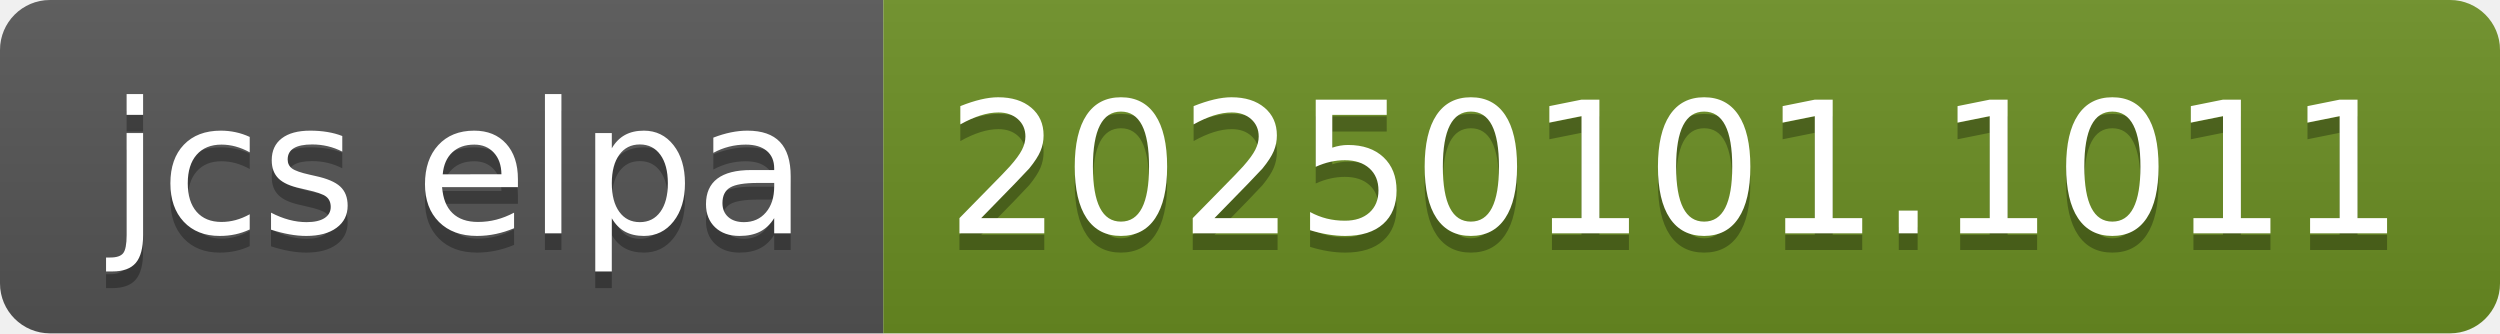
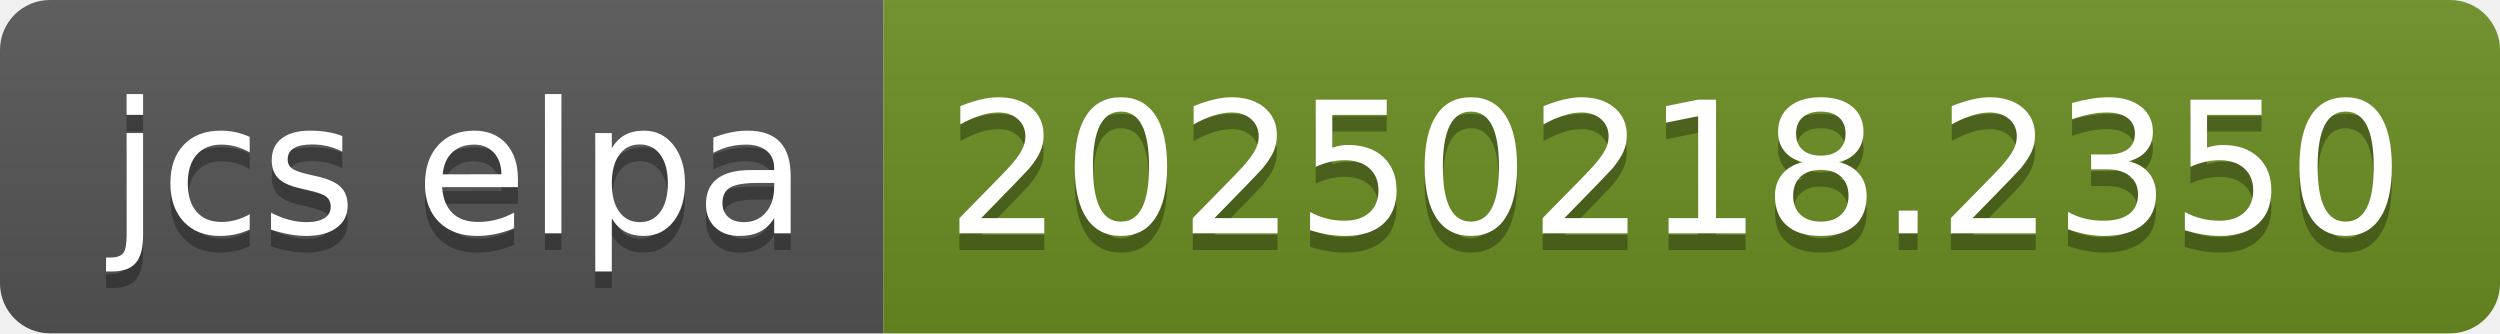
- <svg xmlns="http://www.w3.org/2000/svg" width="150" height="20" role="img" aria-label="jcs elpa: 20250101.1011">
+ <svg xmlns="http://www.w3.org/2000/svg" width="150" height="20" role="img" aria-label="jcs elpa: 20250218.2350">
  <linearGradient id="s" x2="0" y2="100%">
    <stop offset="0" stop-color="#bbb" stop-opacity=".1" />
    <stop offset="1" stop-opacity=".1" />
  </linearGradient>
  <clipPath id="r">
    <rect width="150" height="20" rx="3" fill="#fff" />
  </clipPath>
  <g clip-path="url(#r)">
    <rect width="53" height="20" fill="#555" />
    <rect x="53" width="97" height="20" fill="#6b8e23" />
    <rect width="150" height="20" fill="url(#s)" />
  </g>
  <g fill="#fff" text-anchor="middle" font-family="Verdana,Geneva,DejaVu Sans,sans-serif" text-rendering="geometricPrecision" font-size="110">
    <text aria-hidden="true" x="275" y="150" fill="#010101" fill-opacity=".3" transform="scale(.1)" textLength="430">jcs elpa</text>
    <text x="275" y="140" transform="scale(.1)" fill="#fff" textLength="430">jcs elpa</text>
-     <text aria-hidden="true" x="1005" y="150" fill="#010101" fill-opacity=".3" transform="scale(.1)" textLength="870">20250101.1011</text>
-     <text x="1005" y="140" transform="scale(.1)" fill="#fff" textLength="870">20250101.1011</text>
+     <text aria-hidden="true" x="1005" y="150" fill="#010101" fill-opacity=".3" transform="scale(.1)" textLength="870">20250218.2350</text>
+     <text x="1005" y="140" transform="scale(.1)" fill="#fff" textLength="870">20250218.2350</text>
  </g>
</svg>
